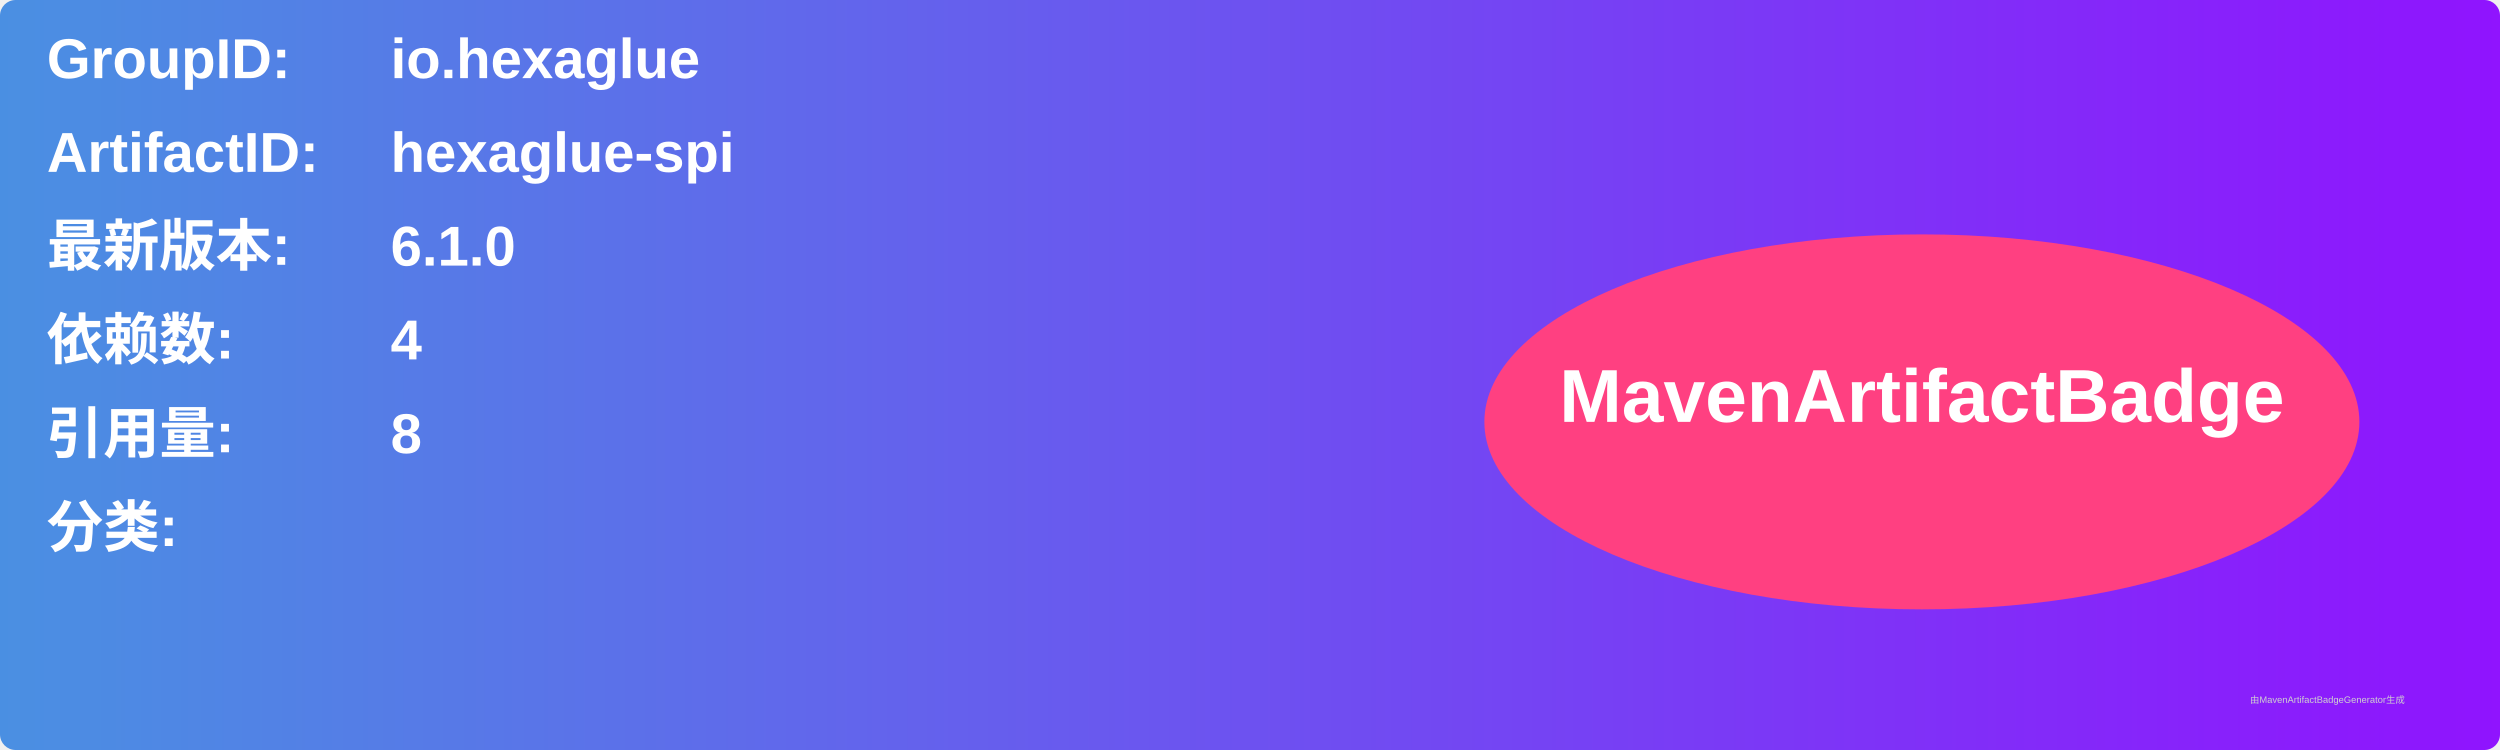
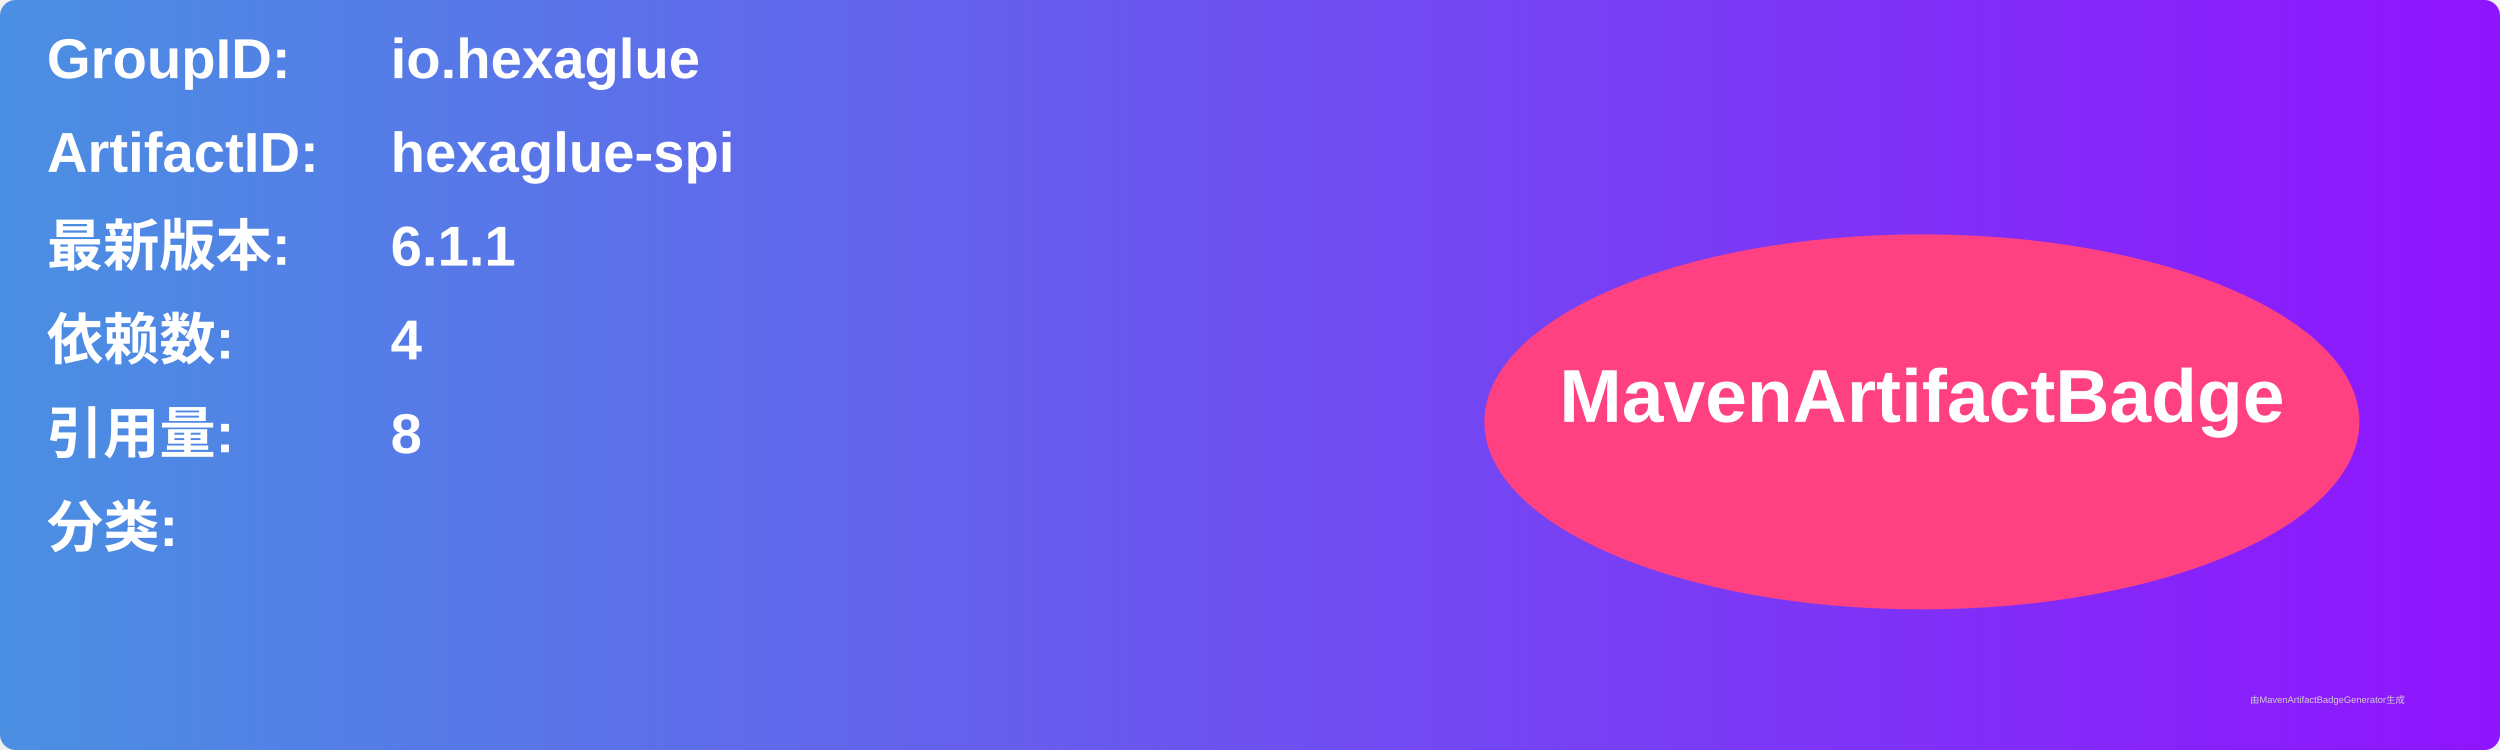
<svg xmlns="http://www.w3.org/2000/svg" width="800" height="240" viewBox="0 0 800 240">
  <linearGradient id="grad" x1="0%" y1="0%" x2="100%" y2="0%">
    <stop offset="0%" stop-color="#4a90e2" />
    <stop offset="100%" stop-color="#9013fe" />
  </linearGradient>
  <rect width="100%" height="100%" rx="5" ry="5" fill="url(#grad)" />
  <g transform="translate(15, 15)">
    <text x="0" y="10" font-family="Arial" font-size="18" fill="white" font-weight="bold" width="260">GroupID:</text>
    <text x="110" y="10" font-family="Arial" font-size="18" fill="white" font-weight="bold" width="460">io.hexaglue</text>
    <text x="0" y="40" font-family="Arial" font-size="18" fill="white" font-weight="bold" width="260">ArtifactID:</text>
    <text x="110" y="40" font-family="Arial" font-size="18" fill="white" font-weight="bold" width="460">hexaglue-spi</text>
    <text x="0" y="70" font-family="Arial" font-size="18" fill="white" font-weight="bold">最新版本:</text>
    <text x="110" y="70" font-family="Arial" font-size="18" fill="white" font-weight="bold">
-       <tspan font-weight="bold">6.1.0</tspan>
+       <tspan font-weight="bold">6.1.1</tspan>
    </text>
    <text x="0" y="100" font-family="Arial" font-size="18" fill="white" font-weight="bold">依赖数: </text>
    <text x="110" y="100" font-family="Arial" font-size="18" fill="white">
      <tspan font-weight="bold">4</tspan>
    </text>
    <text x="0" y="130" font-family="Arial" font-size="18" fill="white" font-weight="bold">引用量: </text>
    <text x="110" y="130" font-family="Arial" font-size="18" fill="white">
      <tspan font-weight="bold">8</tspan>
    </text>
    <text x="0" y="160" font-family="Arial" font-size="18" fill="white" font-weight="bold">分类:</text>
    <text x="10" y="190" font-family="Arial" font-size="10" fill="white">
      <tspan font-weight="bold" />
    </text>
    <ellipse cx="600" cy="120" rx="140" ry="60" fill="#ff4081" />
    <text x="600" y="120" text-anchor="middle" font-family="Arial" font-size="24" fill="white" font-weight="bold">MavenArtifactBadge</text>
  </g>
  <text x="720" y="225" font-family="Arial" font-size="3" fill="#d0d0d0">由MavenArtifactBadgeGenerator生成</text>
</svg>
